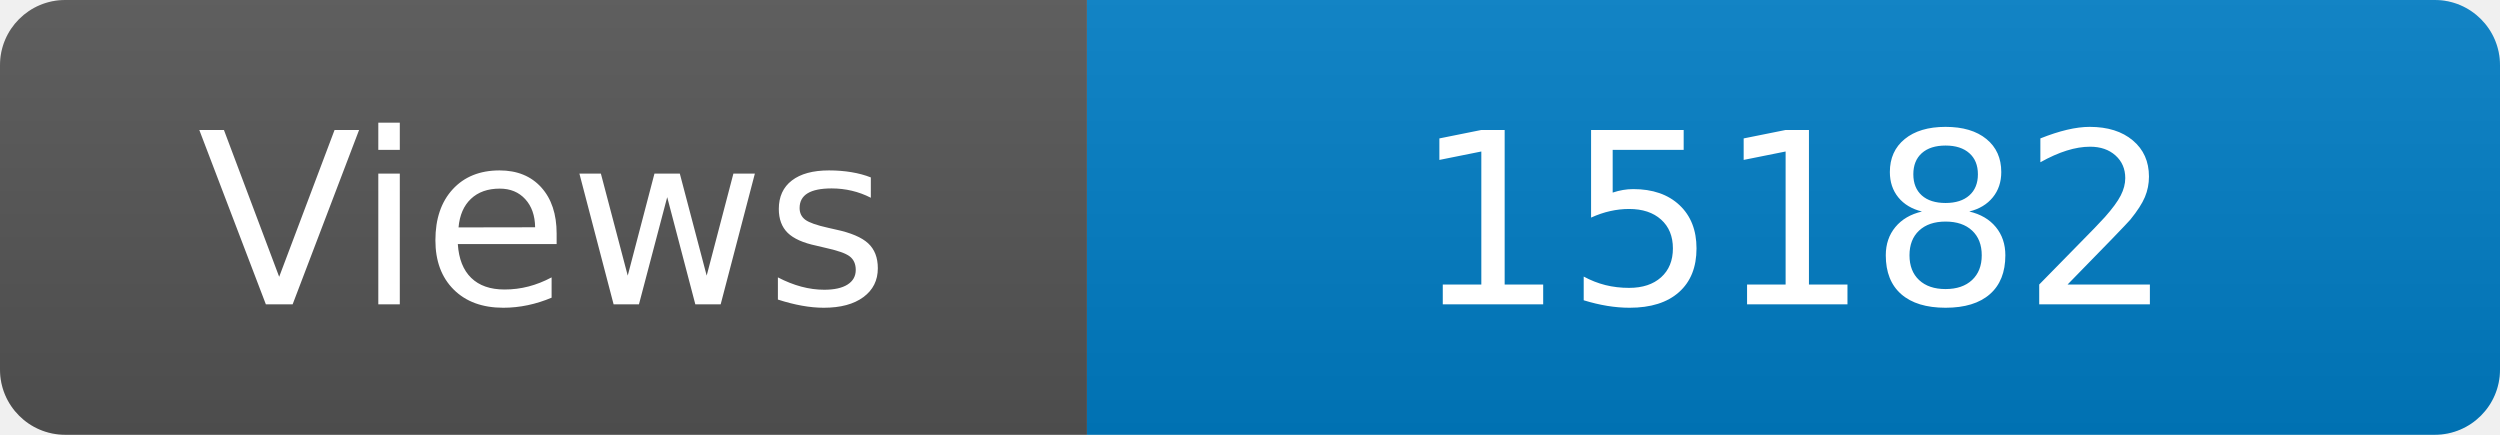
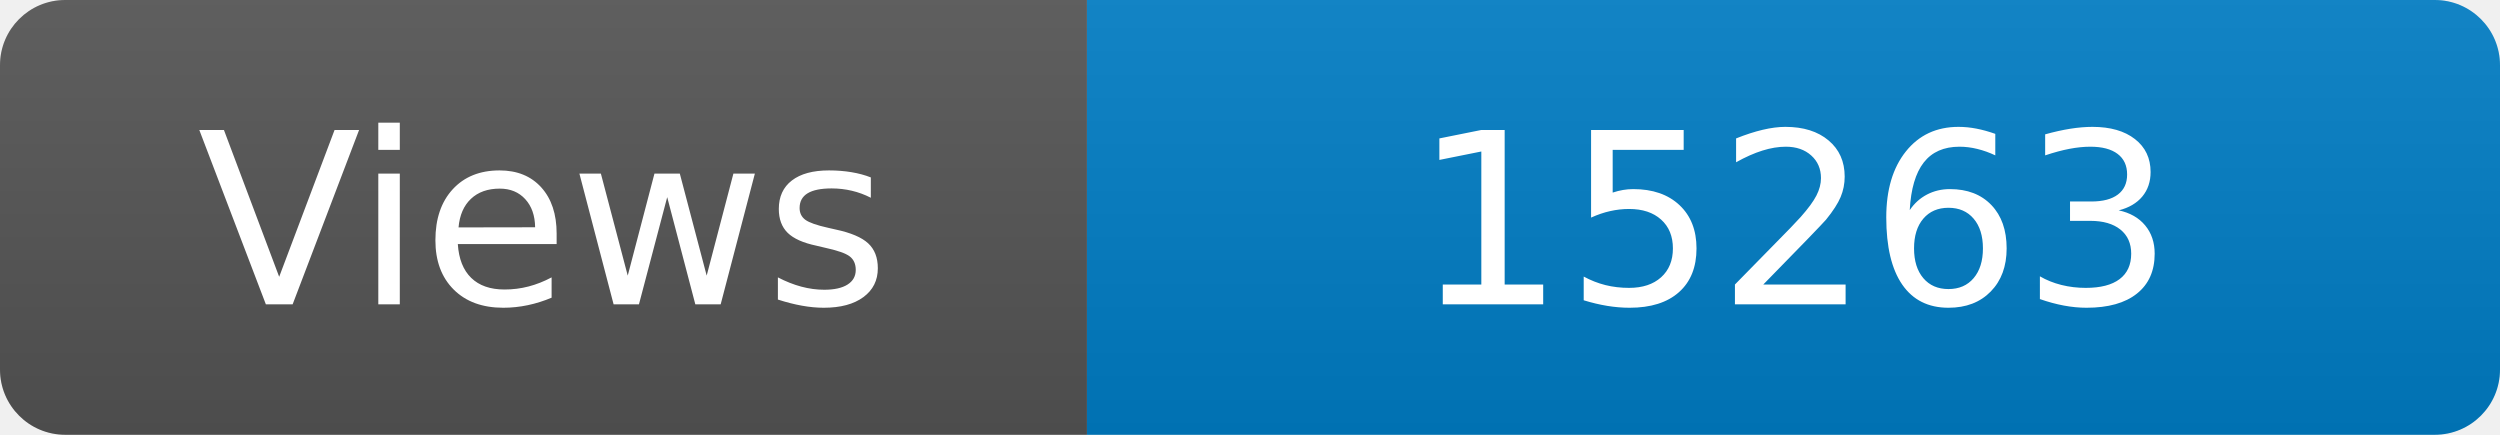
<svg xmlns="http://www.w3.org/2000/svg" width="115" height="20" role="img" aria-label="Maintained?: yes">
  <linearGradient id="s" x2="0" y2="100%">
    <stop offset="0" stop-color="#bbb" stop-opacity=".1" />
    <stop offset="1" stop-opacity=".1" />
  </linearGradient>
  <clipPath id="r">
    <rect width="115" height="20" rx="3" fill="#fff" />
  </clipPath>
  <g clip-path="url(#r)">
    <rect width="50" height="20" fill="#555" />
    <rect x="50" width="160" height="20" fill="#007ec6" />
    <rect width="115" height="20" fill="url(#s)" />
  </g>
  <g fill="#fff" text-anchor="middle" font-family="Verdana,Geneva,DejaVu Sans,sans-serif" font-size="110">
    <text x="250" y="140" transform="scale(.1)" fill="#fff">Views</text>
-     <text x="825" y="140" transform="scale(.1)" fill="#fff">15182</text>
+     <text x="825" y="140" transform="scale(.1)" fill="#fff">15263</text>
  </g>
</svg>
